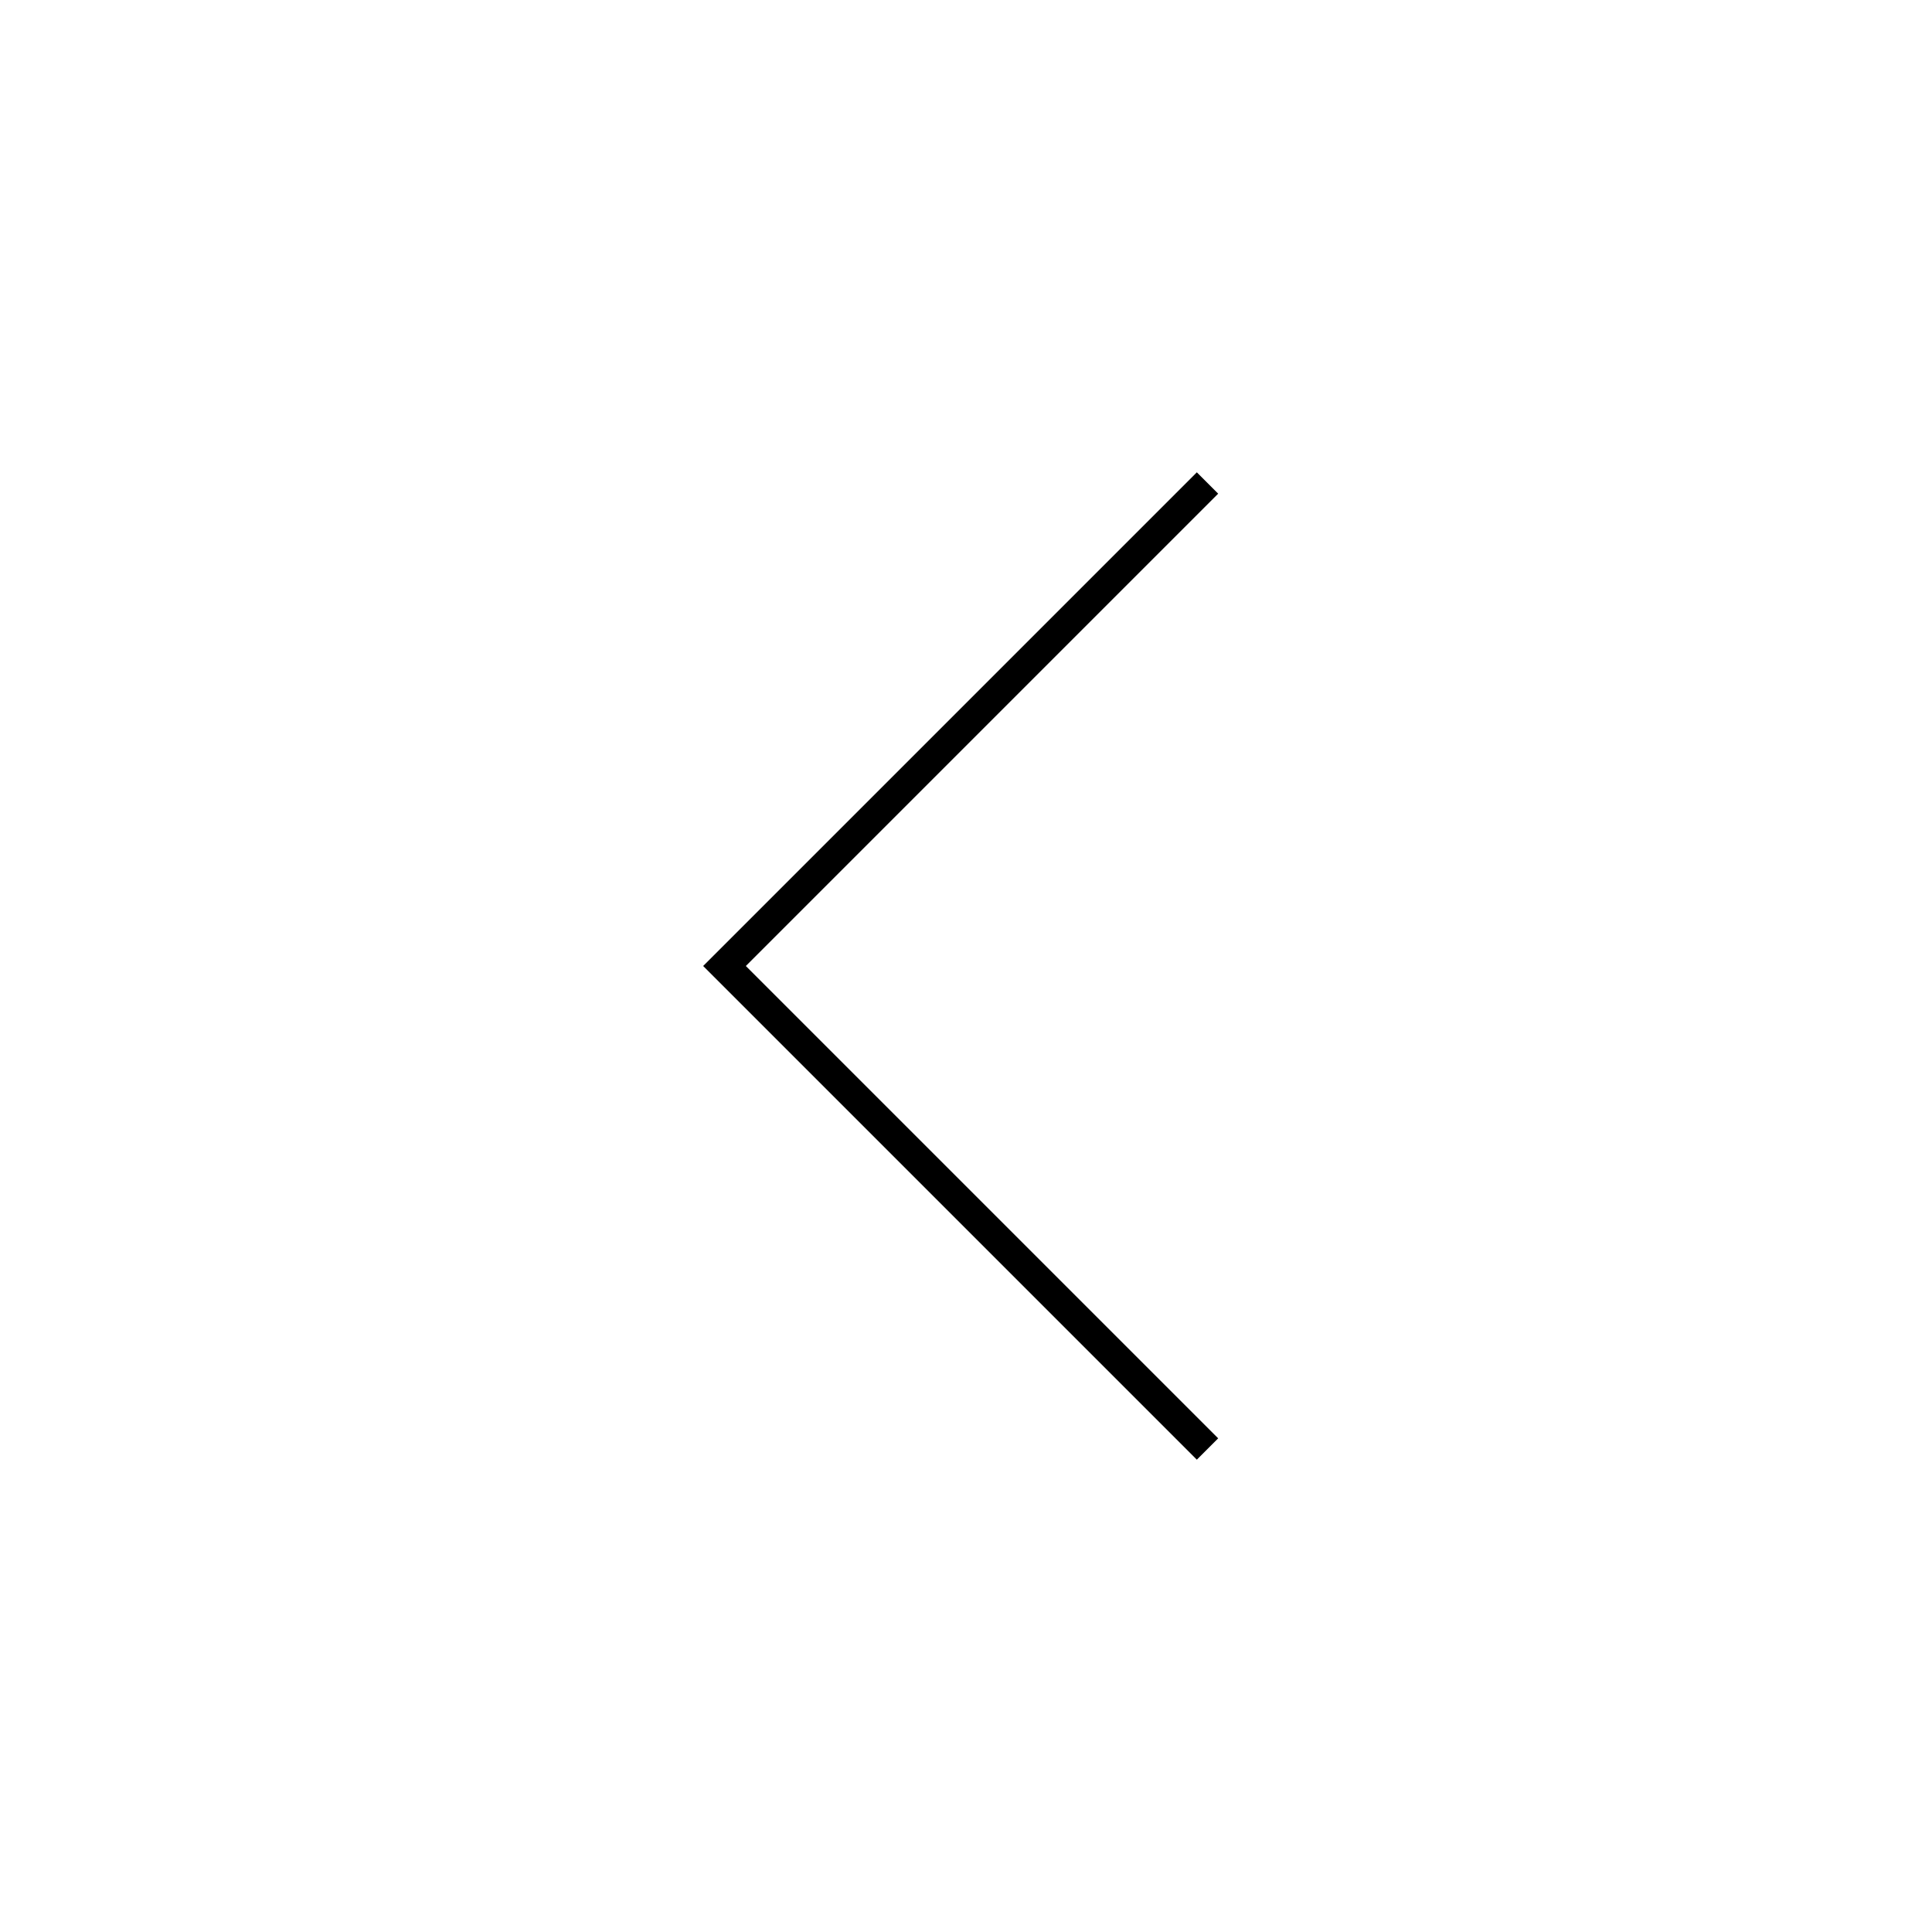
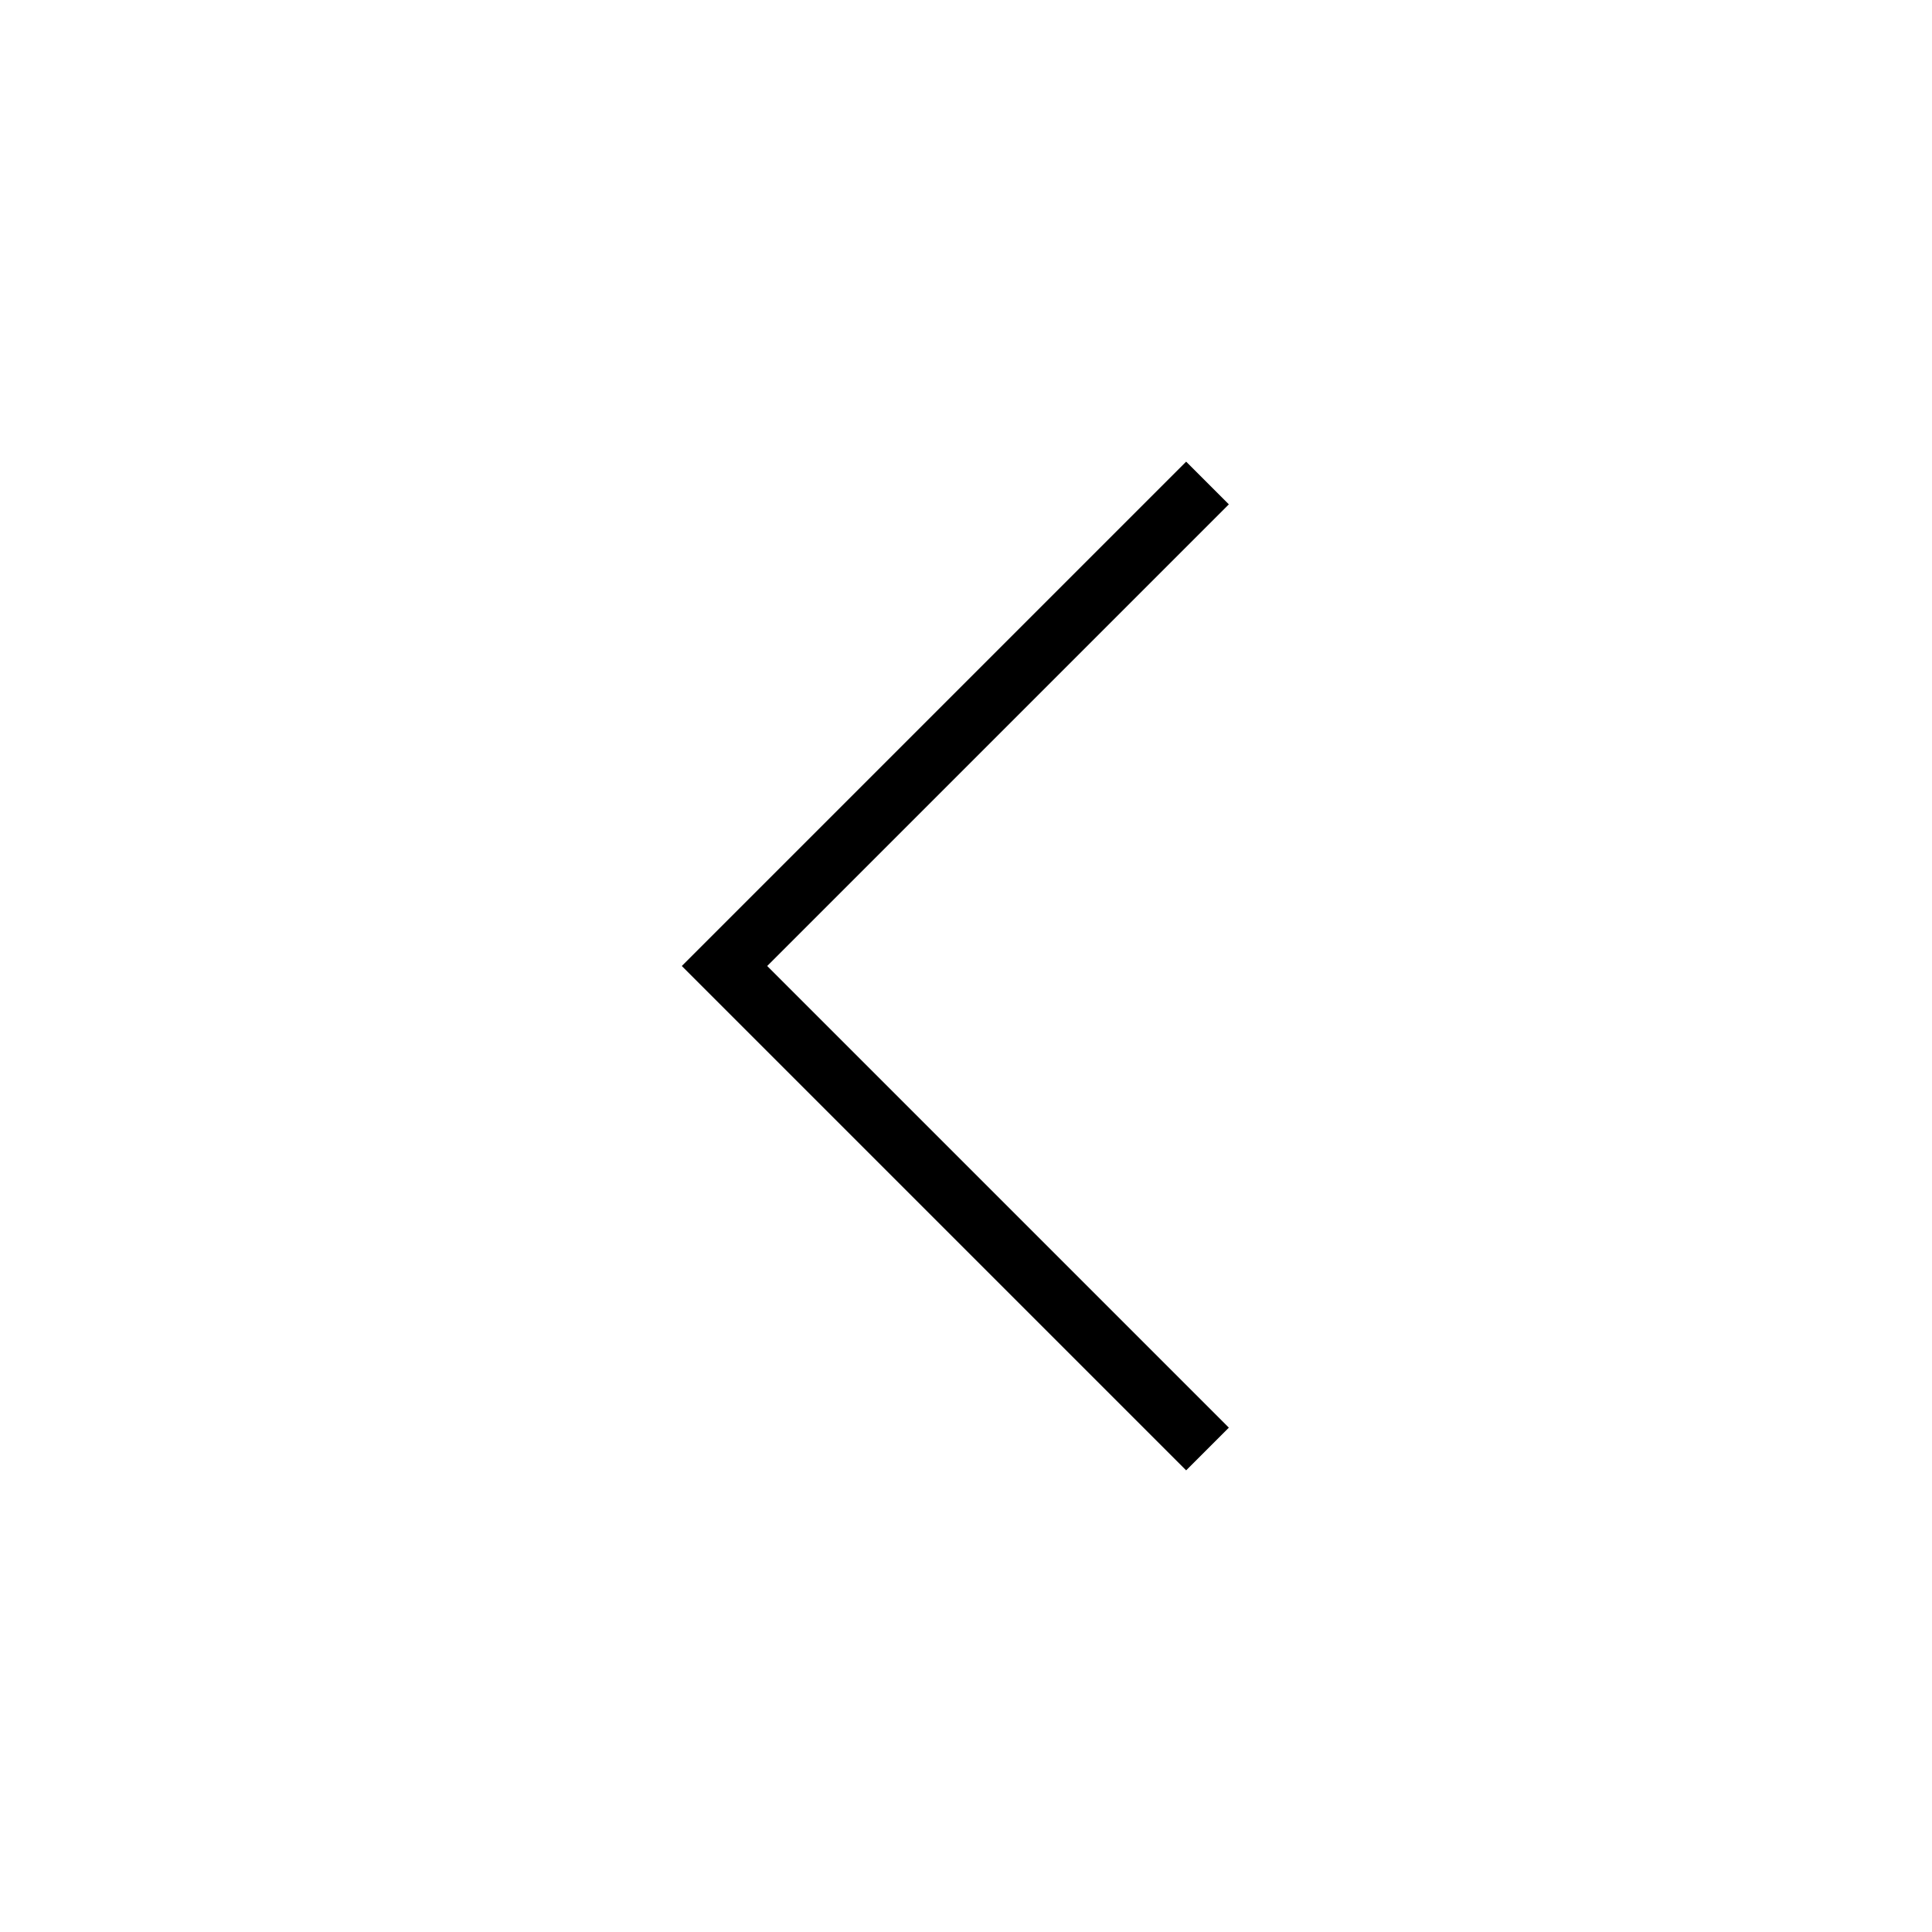
- <svg xmlns="http://www.w3.org/2000/svg" width="800px" height="800px" viewBox="0 0 64 64" fill="none" stroke="#000000">
+ <svg xmlns="http://www.w3.org/2000/svg" width="800px" height="800px" viewBox="0 0 64 64" fill="none" stroke-width="2" stroke="currentColor">
  <polyline points="40 48 24 32 40 16" />
</svg>
